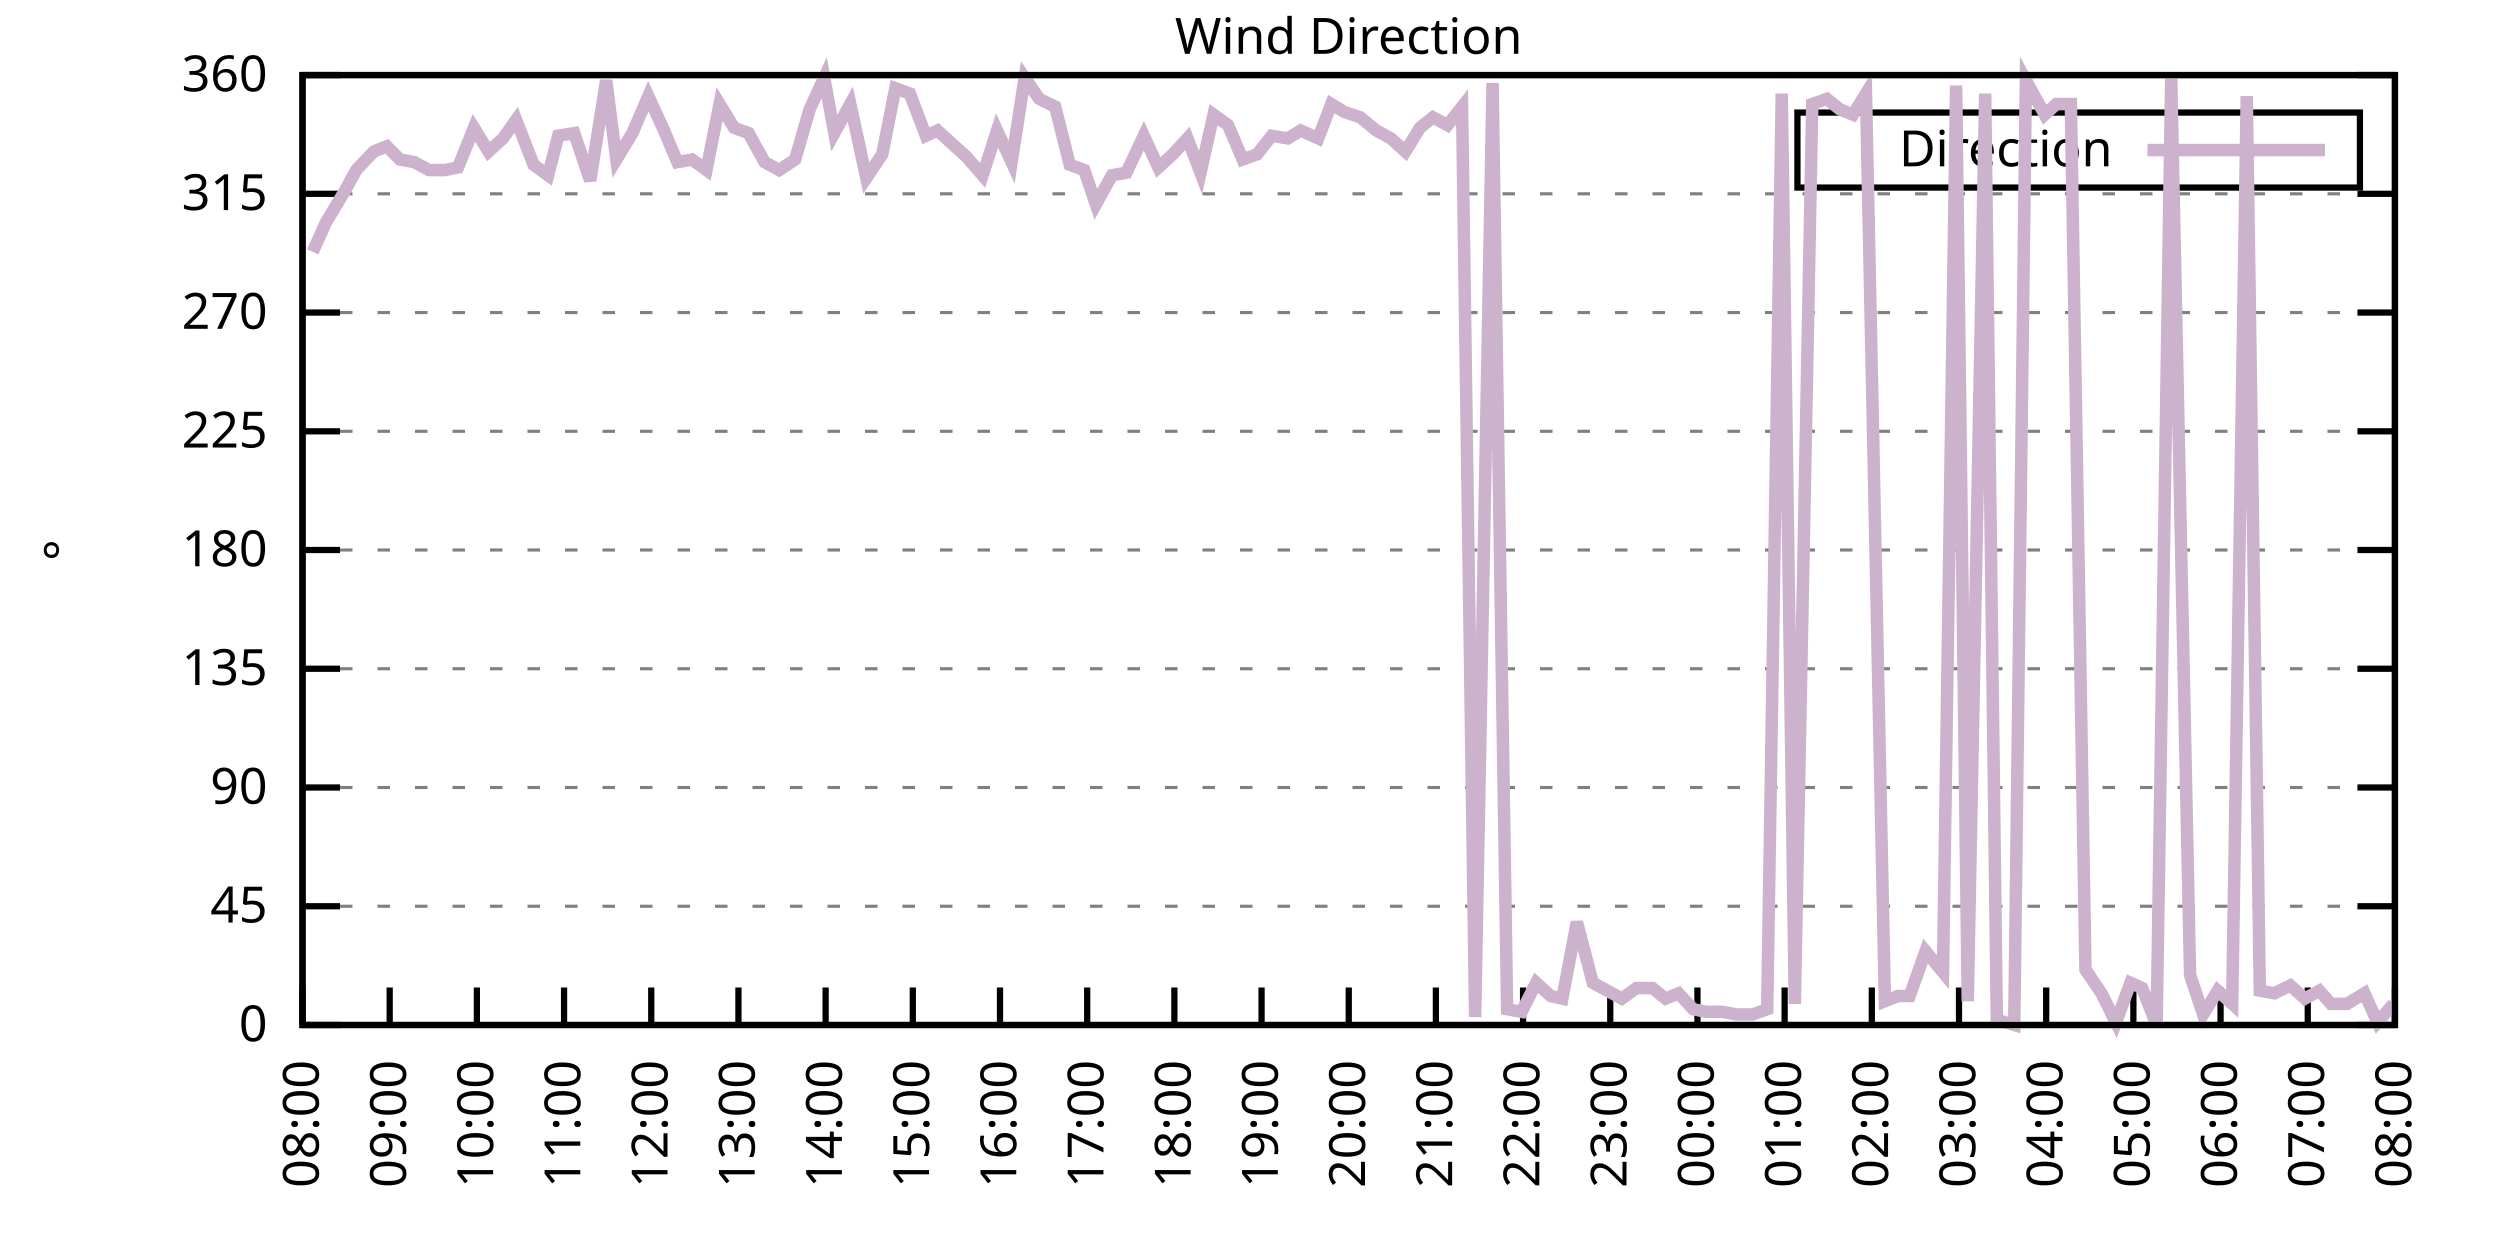
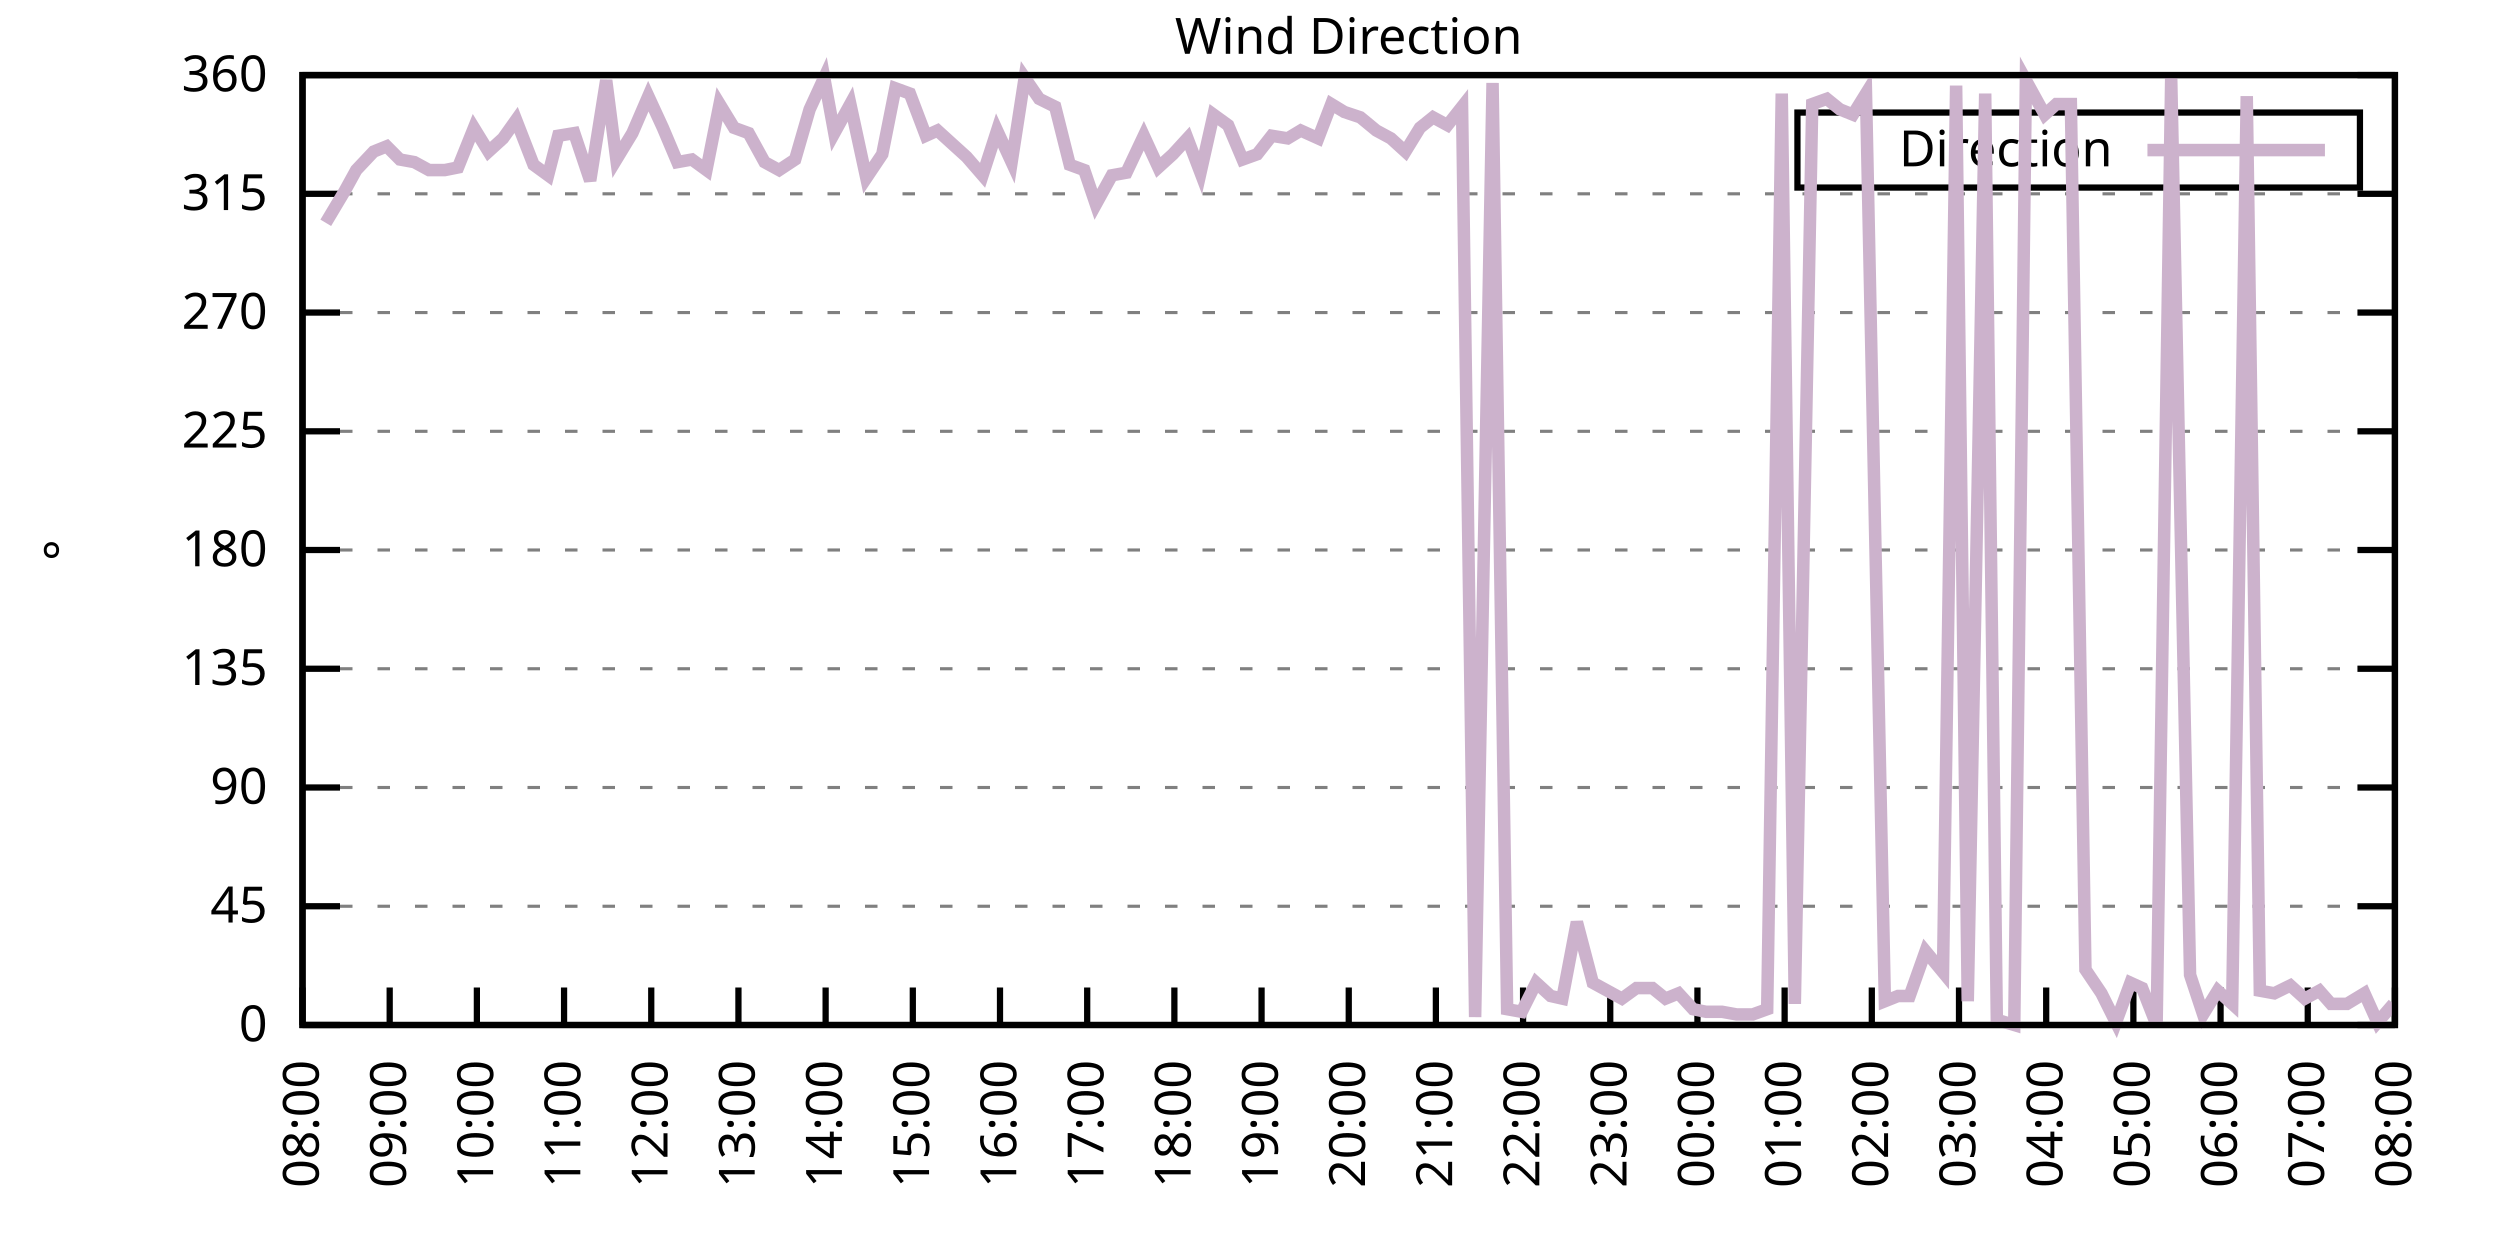
<svg xmlns="http://www.w3.org/2000/svg" xmlns:xlink="http://www.w3.org/1999/xlink" width="400" height="200" viewBox="0 0 400 200">
  <g id="gnuplot_canvas">
    <rect x="0" y="0" width="400" height="200" fill="none" />
    <defs>
      <circle id="gpDot" r="0.5" stroke-width="0.5" stroke="currentColor" />
      <path id="gpPt0" stroke-width="0.333" stroke="currentColor" d="M-1,0 h2 M0,-1 v2" />
      <path id="gpPt1" stroke-width="0.333" stroke="currentColor" d="M-1,-1 L1,1 M1,-1 L-1,1" />
      <path id="gpPt2" stroke-width="0.333" stroke="currentColor" d="M-1,0 L1,0 M0,-1 L0,1 M-1,-1 L1,1 M-1,1 L1,-1" />
      <rect id="gpPt3" stroke-width="0.333" stroke="currentColor" x="-1" y="-1" width="2" height="2" />
      <rect id="gpPt4" stroke-width="0.333" stroke="currentColor" fill="currentColor" x="-1" y="-1" width="2" height="2" />
      <circle id="gpPt5" stroke-width="0.333" stroke="currentColor" cx="0" cy="0" r="1" />
      <use xlink:href="#gpPt5" id="gpPt6" fill="currentColor" stroke="none" />
      <path id="gpPt7" stroke-width="0.333" stroke="currentColor" d="M0,-1.33 L-1.33,0.67 L1.33,0.67 z" />
      <use xlink:href="#gpPt7" id="gpPt8" fill="currentColor" stroke="none" />
      <use xlink:href="#gpPt7" id="gpPt9" stroke="currentColor" transform="rotate(180)" />
      <use xlink:href="#gpPt9" id="gpPt10" fill="currentColor" stroke="none" />
      <use xlink:href="#gpPt3" id="gpPt11" stroke="currentColor" transform="rotate(45)" />
      <use xlink:href="#gpPt11" id="gpPt12" fill="currentColor" stroke="none" />
      <path id="gpPt13" stroke-width="0.333" stroke="currentColor" d="M0,1.330 L1.265,0.411 L0.782,-1.067 L-0.782,-1.076 L-1.265,0.411 z" />
      <use xlink:href="#gpPt13" id="gpPt14" fill="currentColor" stroke="none" />
      <filter id="textbox" filterUnits="objectBoundingBox" x="0" y="0" height="1" width="1">
        <feFlood flood-color="white" flood-opacity="1" result="bgnd" />
        <feComposite in="SourceGraphic" in2="bgnd" operator="atop" />
      </filter>
      <filter id="greybox" filterUnits="objectBoundingBox" x="0" y="0" height="1" width="1">
        <feFlood flood-color="lightgrey" flood-opacity="1" result="grey" />
        <feComposite in="SourceGraphic" in2="grey" operator="atop" />
      </filter>
    </defs>
    <g fill="none" color="white" stroke="currentColor" stroke-width="1.00" stroke-linecap="butt" stroke-linejoin="miter">
</g>
    <g fill="none" color="black" stroke="currentColor" stroke-width="1.00" stroke-linecap="butt" stroke-linejoin="miter">
      <g stroke="none" shape-rendering="crispEdges">
        <polygon fill="rgb(255, 255, 255)" points="48.40,164.00 383.18,164.00 383.18,12.02 48.40,12.02 " />
      </g>
    </g>
    <g fill="none" color="black" stroke="currentColor" stroke-width="1.00" stroke-linecap="butt" stroke-linejoin="miter">
</g>
    <g fill="none" color="black" stroke="black" stroke-width="0.50" stroke-linecap="butt" stroke-linejoin="miter">
</g>
    <g fill="none" color="gray" stroke="currentColor" stroke-width="0.50" stroke-linecap="butt" stroke-linejoin="miter">
      <path stroke="gray" stroke-dasharray="2,4" class="gridline" d="M48.40,164.00 L383.19,164.00  " />
    </g>
    <g fill="none" color="gray" stroke="gray" stroke-width="1.00" stroke-linecap="butt" stroke-linejoin="miter">
</g>
    <g fill="none" color="black" stroke="currentColor" stroke-width="1.00" stroke-linecap="butt" stroke-linejoin="miter">
      <path stroke="black" d="M48.40,164.00 L54.40,164.00 M383.19,164.00 L377.19,164.00  " />
      <g transform="translate(42.80,166.60)" stroke="none" fill="black" font-family="Sans" font-size="8.00" text-anchor="end">
        <text>
          <tspan font-family="Sans"> 0</tspan>
        </text>
      </g>
    </g>
    <g fill="none" color="black" stroke="currentColor" stroke-width="1.00" stroke-linecap="butt" stroke-linejoin="miter">
</g>
    <g fill="none" color="black" stroke="black" stroke-width="0.50" stroke-linecap="butt" stroke-linejoin="miter">
</g>
    <g fill="none" color="gray" stroke="currentColor" stroke-width="0.50" stroke-linecap="butt" stroke-linejoin="miter">
      <path stroke="gray" stroke-dasharray="2,4" class="gridline" d="M48.40,145.00 L383.19,145.00  " />
    </g>
    <g fill="none" color="gray" stroke="gray" stroke-width="1.00" stroke-linecap="butt" stroke-linejoin="miter">
</g>
    <g fill="none" color="black" stroke="currentColor" stroke-width="1.00" stroke-linecap="butt" stroke-linejoin="miter">
      <path stroke="black" d="M48.40,145.00 L54.40,145.00 M383.19,145.00 L377.19,145.00  " />
      <g transform="translate(42.80,147.60)" stroke="none" fill="black" font-family="Sans" font-size="8.00" text-anchor="end">
        <text>
          <tspan font-family="Sans"> 45</tspan>
        </text>
      </g>
    </g>
    <g fill="none" color="black" stroke="currentColor" stroke-width="1.00" stroke-linecap="butt" stroke-linejoin="miter">
</g>
    <g fill="none" color="black" stroke="black" stroke-width="0.50" stroke-linecap="butt" stroke-linejoin="miter">
</g>
    <g fill="none" color="gray" stroke="currentColor" stroke-width="0.50" stroke-linecap="butt" stroke-linejoin="miter">
      <path stroke="gray" stroke-dasharray="2,4" class="gridline" d="M48.40,126.00 L383.19,126.00  " />
    </g>
    <g fill="none" color="gray" stroke="gray" stroke-width="1.00" stroke-linecap="butt" stroke-linejoin="miter">
</g>
    <g fill="none" color="black" stroke="currentColor" stroke-width="1.00" stroke-linecap="butt" stroke-linejoin="miter">
      <path stroke="black" d="M48.40,126.00 L54.40,126.00 M383.19,126.00 L377.19,126.00  " />
      <g transform="translate(42.80,128.60)" stroke="none" fill="black" font-family="Sans" font-size="8.00" text-anchor="end">
        <text>
          <tspan font-family="Sans"> 90</tspan>
        </text>
      </g>
    </g>
    <g fill="none" color="black" stroke="currentColor" stroke-width="1.00" stroke-linecap="butt" stroke-linejoin="miter">
</g>
    <g fill="none" color="black" stroke="black" stroke-width="0.50" stroke-linecap="butt" stroke-linejoin="miter">
</g>
    <g fill="none" color="gray" stroke="currentColor" stroke-width="0.50" stroke-linecap="butt" stroke-linejoin="miter">
      <path stroke="gray" stroke-dasharray="2,4" class="gridline" d="M48.40,107.00 L383.19,107.00  " />
    </g>
    <g fill="none" color="gray" stroke="gray" stroke-width="1.00" stroke-linecap="butt" stroke-linejoin="miter">
</g>
    <g fill="none" color="black" stroke="currentColor" stroke-width="1.00" stroke-linecap="butt" stroke-linejoin="miter">
      <path stroke="black" d="M48.40,107.00 L54.40,107.00 M383.19,107.00 L377.19,107.00  " />
      <g transform="translate(42.80,109.60)" stroke="none" fill="black" font-family="Sans" font-size="8.00" text-anchor="end">
        <text>
          <tspan font-family="Sans"> 135</tspan>
        </text>
      </g>
    </g>
    <g fill="none" color="black" stroke="currentColor" stroke-width="1.00" stroke-linecap="butt" stroke-linejoin="miter">
</g>
    <g fill="none" color="black" stroke="black" stroke-width="0.50" stroke-linecap="butt" stroke-linejoin="miter">
</g>
    <g fill="none" color="gray" stroke="currentColor" stroke-width="0.50" stroke-linecap="butt" stroke-linejoin="miter">
      <path stroke="gray" stroke-dasharray="2,4" class="gridline" d="M48.40,88.00 L383.19,88.00  " />
    </g>
    <g fill="none" color="gray" stroke="gray" stroke-width="1.00" stroke-linecap="butt" stroke-linejoin="miter">
</g>
    <g fill="none" color="black" stroke="currentColor" stroke-width="1.00" stroke-linecap="butt" stroke-linejoin="miter">
      <path stroke="black" d="M48.40,88.00 L54.40,88.00 M383.19,88.00 L377.19,88.00  " />
      <g transform="translate(42.80,90.60)" stroke="none" fill="black" font-family="Sans" font-size="8.00" text-anchor="end">
        <text>
          <tspan font-family="Sans"> 180</tspan>
        </text>
      </g>
    </g>
    <g fill="none" color="black" stroke="currentColor" stroke-width="1.00" stroke-linecap="butt" stroke-linejoin="miter">
</g>
    <g fill="none" color="black" stroke="black" stroke-width="0.50" stroke-linecap="butt" stroke-linejoin="miter">
</g>
    <g fill="none" color="gray" stroke="currentColor" stroke-width="0.50" stroke-linecap="butt" stroke-linejoin="miter">
      <path stroke="gray" stroke-dasharray="2,4" class="gridline" d="M48.40,69.01 L383.19,69.01  " />
    </g>
    <g fill="none" color="gray" stroke="gray" stroke-width="1.00" stroke-linecap="butt" stroke-linejoin="miter">
</g>
    <g fill="none" color="black" stroke="currentColor" stroke-width="1.00" stroke-linecap="butt" stroke-linejoin="miter">
      <path stroke="black" d="M48.40,69.01 L54.40,69.01 M383.19,69.01 L377.19,69.01  " />
      <g transform="translate(42.80,71.61)" stroke="none" fill="black" font-family="Sans" font-size="8.00" text-anchor="end">
        <text>
          <tspan font-family="Sans"> 225</tspan>
        </text>
      </g>
    </g>
    <g fill="none" color="black" stroke="currentColor" stroke-width="1.00" stroke-linecap="butt" stroke-linejoin="miter">
</g>
    <g fill="none" color="black" stroke="black" stroke-width="0.50" stroke-linecap="butt" stroke-linejoin="miter">
</g>
    <g fill="none" color="gray" stroke="currentColor" stroke-width="0.50" stroke-linecap="butt" stroke-linejoin="miter">
      <path stroke="gray" stroke-dasharray="2,4" class="gridline" d="M48.40,50.01 L383.19,50.01  " />
    </g>
    <g fill="none" color="gray" stroke="gray" stroke-width="1.00" stroke-linecap="butt" stroke-linejoin="miter">
</g>
    <g fill="none" color="black" stroke="currentColor" stroke-width="1.00" stroke-linecap="butt" stroke-linejoin="miter">
      <path stroke="black" d="M48.40,50.01 L54.40,50.01 M383.19,50.01 L377.19,50.01  " />
      <g transform="translate(42.80,52.61)" stroke="none" fill="black" font-family="Sans" font-size="8.00" text-anchor="end">
        <text>
          <tspan font-family="Sans"> 270</tspan>
        </text>
      </g>
    </g>
    <g fill="none" color="black" stroke="currentColor" stroke-width="1.00" stroke-linecap="butt" stroke-linejoin="miter">
</g>
    <g fill="none" color="black" stroke="black" stroke-width="0.50" stroke-linecap="butt" stroke-linejoin="miter">
</g>
    <g fill="none" color="gray" stroke="currentColor" stroke-width="0.50" stroke-linecap="butt" stroke-linejoin="miter">
      <path stroke="gray" stroke-dasharray="2,4" class="gridline" d="M48.40,31.01 L383.19,31.01  " />
    </g>
    <g fill="none" color="gray" stroke="gray" stroke-width="1.00" stroke-linecap="butt" stroke-linejoin="miter">
</g>
    <g fill="none" color="black" stroke="currentColor" stroke-width="1.00" stroke-linecap="butt" stroke-linejoin="miter">
      <path stroke="black" d="M48.40,31.01 L54.40,31.01 M383.19,31.01 L377.19,31.01  " />
      <g transform="translate(42.80,33.61)" stroke="none" fill="black" font-family="Sans" font-size="8.00" text-anchor="end">
        <text>
          <tspan font-family="Sans"> 315</tspan>
        </text>
      </g>
    </g>
    <g fill="none" color="black" stroke="currentColor" stroke-width="1.00" stroke-linecap="butt" stroke-linejoin="miter">
</g>
    <g fill="none" color="black" stroke="black" stroke-width="0.50" stroke-linecap="butt" stroke-linejoin="miter">
</g>
    <g fill="none" color="gray" stroke="currentColor" stroke-width="0.50" stroke-linecap="butt" stroke-linejoin="miter">
      <path stroke="gray" stroke-dasharray="2,4" class="gridline" d="M48.40,12.01 L383.19,12.01  " />
    </g>
    <g fill="none" color="gray" stroke="gray" stroke-width="1.00" stroke-linecap="butt" stroke-linejoin="miter">
</g>
    <g fill="none" color="black" stroke="currentColor" stroke-width="1.00" stroke-linecap="butt" stroke-linejoin="miter">
      <path stroke="black" d="M48.40,12.01 L54.40,12.01 M383.19,12.01 L377.19,12.01  " />
      <g transform="translate(42.80,14.61)" stroke="none" fill="black" font-family="Sans" font-size="8.00" text-anchor="end">
        <text>
          <tspan font-family="Sans"> 360</tspan>
        </text>
      </g>
    </g>
    <g fill="none" color="black" stroke="currentColor" stroke-width="1.00" stroke-linecap="butt" stroke-linejoin="miter">
      <path stroke="black" d="M48.40,164.00 L48.40,158.00  " />
      <g transform="translate(51.00,169.60) rotate(270.00)" stroke="none" fill="black" font-family="Sans" font-size="8.00" text-anchor="end">
        <text>
          <tspan font-family="Sans">08:00</tspan>
        </text>
      </g>
    </g>
    <g fill="none" color="black" stroke="currentColor" stroke-width="1.00" stroke-linecap="butt" stroke-linejoin="miter">
      <path stroke="black" d="M62.35,164.00 L62.35,158.00  " />
      <g transform="translate(64.95,169.60) rotate(270.00)" stroke="none" fill="black" font-family="Sans" font-size="8.00" text-anchor="end">
        <text>
          <tspan font-family="Sans">09:00</tspan>
        </text>
      </g>
    </g>
    <g fill="none" color="black" stroke="currentColor" stroke-width="1.00" stroke-linecap="butt" stroke-linejoin="miter">
      <path stroke="black" d="M76.30,164.00 L76.30,158.00  " />
      <g transform="translate(78.90,169.60) rotate(270.00)" stroke="none" fill="black" font-family="Sans" font-size="8.00" text-anchor="end">
        <text>
          <tspan font-family="Sans">10:00</tspan>
        </text>
      </g>
    </g>
    <g fill="none" color="black" stroke="currentColor" stroke-width="1.00" stroke-linecap="butt" stroke-linejoin="miter">
      <path stroke="black" d="M90.25,164.00 L90.25,158.00  " />
      <g transform="translate(92.85,169.60) rotate(270.00)" stroke="none" fill="black" font-family="Sans" font-size="8.00" text-anchor="end">
        <text>
          <tspan font-family="Sans">11:00</tspan>
        </text>
      </g>
    </g>
    <g fill="none" color="black" stroke="currentColor" stroke-width="1.00" stroke-linecap="butt" stroke-linejoin="miter">
      <path stroke="black" d="M104.20,164.00 L104.20,158.00  " />
      <g transform="translate(106.80,169.60) rotate(270.00)" stroke="none" fill="black" font-family="Sans" font-size="8.00" text-anchor="end">
        <text>
          <tspan font-family="Sans">12:00</tspan>
        </text>
      </g>
    </g>
    <g fill="none" color="black" stroke="currentColor" stroke-width="1.00" stroke-linecap="butt" stroke-linejoin="miter">
      <path stroke="black" d="M118.15,164.00 L118.15,158.00  " />
      <g transform="translate(120.75,169.60) rotate(270.00)" stroke="none" fill="black" font-family="Sans" font-size="8.00" text-anchor="end">
        <text>
          <tspan font-family="Sans">13:00</tspan>
        </text>
      </g>
    </g>
    <g fill="none" color="black" stroke="currentColor" stroke-width="1.00" stroke-linecap="butt" stroke-linejoin="miter">
      <path stroke="black" d="M132.10,164.00 L132.10,158.00  " />
      <g transform="translate(134.70,169.60) rotate(270.00)" stroke="none" fill="black" font-family="Sans" font-size="8.00" text-anchor="end">
        <text>
          <tspan font-family="Sans">14:00</tspan>
        </text>
      </g>
    </g>
    <g fill="none" color="black" stroke="currentColor" stroke-width="1.00" stroke-linecap="butt" stroke-linejoin="miter">
      <path stroke="black" d="M146.05,164.00 L146.05,158.00  " />
      <g transform="translate(148.65,169.60) rotate(270.00)" stroke="none" fill="black" font-family="Sans" font-size="8.00" text-anchor="end">
        <text>
          <tspan font-family="Sans">15:00</tspan>
        </text>
      </g>
    </g>
    <g fill="none" color="black" stroke="currentColor" stroke-width="1.00" stroke-linecap="butt" stroke-linejoin="miter">
      <path stroke="black" d="M160.00,164.00 L160.00,158.00  " />
      <g transform="translate(162.60,169.60) rotate(270.00)" stroke="none" fill="black" font-family="Sans" font-size="8.00" text-anchor="end">
        <text>
          <tspan font-family="Sans">16:00</tspan>
        </text>
      </g>
    </g>
    <g fill="none" color="black" stroke="currentColor" stroke-width="1.00" stroke-linecap="butt" stroke-linejoin="miter">
      <path stroke="black" d="M173.95,164.00 L173.95,158.00  " />
      <g transform="translate(176.55,169.60) rotate(270.00)" stroke="none" fill="black" font-family="Sans" font-size="8.00" text-anchor="end">
        <text>
          <tspan font-family="Sans">17:00</tspan>
        </text>
      </g>
    </g>
    <g fill="none" color="black" stroke="currentColor" stroke-width="1.00" stroke-linecap="butt" stroke-linejoin="miter">
      <path stroke="black" d="M187.90,164.00 L187.90,158.00  " />
      <g transform="translate(190.50,169.60) rotate(270.00)" stroke="none" fill="black" font-family="Sans" font-size="8.00" text-anchor="end">
        <text>
          <tspan font-family="Sans">18:00</tspan>
        </text>
      </g>
    </g>
    <g fill="none" color="black" stroke="currentColor" stroke-width="1.00" stroke-linecap="butt" stroke-linejoin="miter">
      <path stroke="black" d="M201.85,164.00 L201.85,158.00  " />
      <g transform="translate(204.45,169.60) rotate(270.00)" stroke="none" fill="black" font-family="Sans" font-size="8.00" text-anchor="end">
        <text>
          <tspan font-family="Sans">19:00</tspan>
        </text>
      </g>
    </g>
    <g fill="none" color="black" stroke="currentColor" stroke-width="1.00" stroke-linecap="butt" stroke-linejoin="miter">
      <path stroke="black" d="M215.80,164.00 L215.80,158.00  " />
      <g transform="translate(218.40,169.60) rotate(270.00)" stroke="none" fill="black" font-family="Sans" font-size="8.00" text-anchor="end">
        <text>
          <tspan font-family="Sans">20:00</tspan>
        </text>
      </g>
    </g>
    <g fill="none" color="black" stroke="currentColor" stroke-width="1.00" stroke-linecap="butt" stroke-linejoin="miter">
      <path stroke="black" d="M229.74,164.00 L229.74,158.00  " />
      <g transform="translate(232.34,169.60) rotate(270.00)" stroke="none" fill="black" font-family="Sans" font-size="8.00" text-anchor="end">
        <text>
          <tspan font-family="Sans">21:00</tspan>
        </text>
      </g>
    </g>
    <g fill="none" color="black" stroke="currentColor" stroke-width="1.00" stroke-linecap="butt" stroke-linejoin="miter">
      <path stroke="black" d="M243.69,164.00 L243.69,158.00  " />
      <g transform="translate(246.29,169.60) rotate(270.00)" stroke="none" fill="black" font-family="Sans" font-size="8.00" text-anchor="end">
        <text>
          <tspan font-family="Sans">22:00</tspan>
        </text>
      </g>
    </g>
    <g fill="none" color="black" stroke="currentColor" stroke-width="1.00" stroke-linecap="butt" stroke-linejoin="miter">
      <path stroke="black" d="M257.64,164.00 L257.64,158.00  " />
      <g transform="translate(260.24,169.60) rotate(270.00)" stroke="none" fill="black" font-family="Sans" font-size="8.00" text-anchor="end">
        <text>
          <tspan font-family="Sans">23:00</tspan>
        </text>
      </g>
    </g>
    <g fill="none" color="black" stroke="currentColor" stroke-width="1.00" stroke-linecap="butt" stroke-linejoin="miter">
      <path stroke="black" d="M271.59,164.00 L271.59,158.00  " />
      <g transform="translate(274.19,169.60) rotate(270.00)" stroke="none" fill="black" font-family="Sans" font-size="8.00" text-anchor="end">
        <text>
          <tspan font-family="Sans">00:00</tspan>
        </text>
      </g>
    </g>
    <g fill="none" color="black" stroke="currentColor" stroke-width="1.00" stroke-linecap="butt" stroke-linejoin="miter">
      <path stroke="black" d="M285.54,164.00 L285.54,158.00  " />
      <g transform="translate(288.14,169.60) rotate(270.00)" stroke="none" fill="black" font-family="Sans" font-size="8.00" text-anchor="end">
        <text>
          <tspan font-family="Sans">01:00</tspan>
        </text>
      </g>
    </g>
    <g fill="none" color="black" stroke="currentColor" stroke-width="1.00" stroke-linecap="butt" stroke-linejoin="miter">
      <path stroke="black" d="M299.49,164.00 L299.49,158.00  " />
      <g transform="translate(302.09,169.60) rotate(270.00)" stroke="none" fill="black" font-family="Sans" font-size="8.00" text-anchor="end">
        <text>
          <tspan font-family="Sans">02:00</tspan>
        </text>
      </g>
    </g>
    <g fill="none" color="black" stroke="currentColor" stroke-width="1.00" stroke-linecap="butt" stroke-linejoin="miter">
      <path stroke="black" d="M313.44,164.00 L313.44,158.00  " />
      <g transform="translate(316.04,169.60) rotate(270.00)" stroke="none" fill="black" font-family="Sans" font-size="8.00" text-anchor="end">
        <text>
          <tspan font-family="Sans">03:00</tspan>
        </text>
      </g>
    </g>
    <g fill="none" color="black" stroke="currentColor" stroke-width="1.00" stroke-linecap="butt" stroke-linejoin="miter">
      <path stroke="black" d="M327.39,164.00 L327.39,158.00  " />
      <g transform="translate(329.99,169.60) rotate(270.00)" stroke="none" fill="black" font-family="Sans" font-size="8.00" text-anchor="end">
        <text>
          <tspan font-family="Sans">04:00</tspan>
        </text>
      </g>
    </g>
    <g fill="none" color="black" stroke="currentColor" stroke-width="1.00" stroke-linecap="butt" stroke-linejoin="miter">
      <path stroke="black" d="M341.34,164.00 L341.34,158.00  " />
      <g transform="translate(343.94,169.60) rotate(270.00)" stroke="none" fill="black" font-family="Sans" font-size="8.00" text-anchor="end">
        <text>
          <tspan font-family="Sans">05:00</tspan>
        </text>
      </g>
    </g>
    <g fill="none" color="black" stroke="currentColor" stroke-width="1.00" stroke-linecap="butt" stroke-linejoin="miter">
      <path stroke="black" d="M355.29,164.00 L355.29,158.00  " />
      <g transform="translate(357.89,169.60) rotate(270.00)" stroke="none" fill="black" font-family="Sans" font-size="8.00" text-anchor="end">
        <text>
          <tspan font-family="Sans">06:00</tspan>
        </text>
      </g>
    </g>
    <g fill="none" color="black" stroke="currentColor" stroke-width="1.00" stroke-linecap="butt" stroke-linejoin="miter">
      <path stroke="black" d="M369.24,164.00 L369.24,158.00  " />
      <g transform="translate(371.84,169.60) rotate(270.00)" stroke="none" fill="black" font-family="Sans" font-size="8.00" text-anchor="end">
        <text>
          <tspan font-family="Sans">07:00</tspan>
        </text>
      </g>
    </g>
    <g fill="none" color="black" stroke="currentColor" stroke-width="1.00" stroke-linecap="butt" stroke-linejoin="miter">
      <path stroke="black" d="M383.19,164.00 L383.19,158.00  " />
      <g transform="translate(385.79,169.60) rotate(270.00)" stroke="none" fill="black" font-family="Sans" font-size="8.00" text-anchor="end">
        <text>
          <tspan font-family="Sans">08:00</tspan>
        </text>
      </g>
    </g>
    <g fill="none" color="black" stroke="currentColor" stroke-width="1.00" stroke-linecap="butt" stroke-linejoin="miter">
</g>
    <g fill="none" color="black" stroke="currentColor" stroke-width="1.00" stroke-linecap="butt" stroke-linejoin="miter">
      <path stroke="black" d="M48.40,12.01 L48.40,164.00 L383.19,164.00 L383.19,12.01 L48.40,12.01 Z  " />
    </g>
    <g fill="none" color="black" stroke="currentColor" stroke-width="1.00" stroke-linecap="butt" stroke-linejoin="miter">
</g>
    <g fill="none" color="black" stroke="currentColor" stroke-width="1.00" stroke-linecap="butt" stroke-linejoin="miter">
      <path stroke="black" d="M287.59,30.01 L287.59,18.01 L377.59,18.01 L377.59,30.01 L287.59,30.01 Z  " />
    </g>
    <g id="Wind_direction_plot_1">
      <g fill="none" color="white" stroke="black" stroke-width="2.00" stroke-linecap="butt" stroke-linejoin="miter">
</g>
      <g fill="none" color="black" stroke="currentColor" stroke-width="2.00" stroke-linecap="butt" stroke-linejoin="miter">
        <g transform="translate(337.99,26.61)" stroke="none" fill="black" font-family="Sans" font-size="8.00" text-anchor="end">
          <text>
            <tspan font-family="Sans">Direction</tspan>
          </text>
        </g>
      </g>
      <g fill="none" color="black" stroke="currentColor" stroke-width="2.00" stroke-linecap="butt" stroke-linejoin="miter">
-         <path stroke="rgb(204, 178, 204)" d="M343.59,24.01 L371.99,24.01 M50.03,40.30 L52.12,35.65 L55.14,30.59 L57.00,27.21 L59.79,24.25 L61.88,23.41   L63.98,25.52 L66.30,25.94 L68.63,27.21 L71.18,27.21 L73.28,26.79 L75.83,20.45 L78.16,24.25 L80.48,22.14   L82.58,19.19 L85.37,26.36 L87.69,28.05 L89.32,21.72 L91.88,21.30 L94.43,28.90 L96.99,12.85 L98.62,25.52   L101.18,21.30 L103.73,15.39 L106.06,20.45 L108.38,25.94 L110.71,25.52 L113.03,27.21 L115.13,16.65 L117.45,20.45   L119.78,21.30 L122.33,25.94 L124.66,27.21 L127.22,25.52 L129.54,17.50 L131.87,12.43 L133.49,21.30 L136.05,16.65   L138.61,28.48 L141.16,24.68 L143.26,14.12 L145.58,14.97 L148.14,21.72 L150.00,20.88 L152.32,22.99 L154.65,25.10   L157.21,28.05 L159.53,20.88 L161.86,25.94 L163.95,12.43 L166.27,15.81 L168.83,17.08 L171.16,26.36 L173.48,27.21   L175.34,32.70 L177.90,28.05 L180.22,27.63 L183.01,21.72 L185.34,26.79 L187.66,24.68 L189.99,22.14 L192.08,27.63   L194.17,18.34 L196.50,20.03 L198.82,25.52 L201.15,24.68 L203.47,21.72 L206.03,22.14 L208.12,20.88 L210.91,22.14   L213.01,16.65 L215.10,17.92 L217.65,18.77 L220.21,20.88 L222.54,22.14 L224.86,24.25 L227.19,20.45 L229.28,18.77   L231.60,20.03 L233.93,17.08 L236.02,162.73 L238.81,13.28 L241.14,161.47 L243.46,161.89 L245.79,157.24 L248.11,159.36   L249.97,159.78 L252.30,147.53 L254.85,157.24 L257.18,158.51 L259.50,159.78 L261.83,158.09 L264.39,158.09 L266.48,159.78   L268.57,158.93 L270.90,161.47 L272.99,161.89 L275.55,161.89 L277.87,162.31 L280.43,162.31 L282.75,161.47 L285.08,14.97   L287.17,160.62 L289.96,16.65 L292.29,15.81 L294.38,17.50 L296.47,18.34 L298.56,14.97 L301.58,160.20 L303.68,159.36   L305.54,159.36 L308.09,152.18 L310.88,155.56 L312.98,13.70 L314.84,160.20 L317.63,14.97 L319.49,163.16 L322.28,164.00   L324.14,12.85 L327.16,18.34 L329.02,16.65 L331.34,16.65 L333.67,155.13 L336.23,158.93 L338.55,163.58 L340.88,157.24   L342.74,158.09 L345.06,164.00 L347.39,12.43 L350.41,155.98 L352.50,162.31 L354.83,158.51 L357.15,160.62 L359.48,15.39   L361.57,158.51 L363.89,158.93 L366.45,157.67 L368.78,159.78 L371.10,158.51 L372.96,160.62 L375.52,160.62 L378.31,158.93   L380.40,163.58 L382.96,160.62  " />
+         <path stroke="rgb(204, 178, 204)" d="M343.59,24.01 L371.99,24.01 M52.12,35.65 L55.14,30.59 L57.00,27.21 L59.79,24.25 L61.88,23.41 L63.98,25.52   L66.30,25.94 L68.63,27.21 L71.18,27.21 L73.28,26.79 L75.83,20.45 L78.16,24.25 L80.48,22.14 L82.58,19.19   L85.37,26.36 L87.69,28.05 L89.32,21.72 L91.88,21.30 L94.43,28.90 L96.99,12.85 L98.62,25.52 L101.18,21.30   L103.73,15.39 L106.06,20.45 L108.38,25.94 L110.71,25.52 L113.03,27.21 L115.13,16.65 L117.45,20.45 L119.78,21.30   L122.33,25.94 L124.66,27.21 L127.22,25.52 L129.54,17.50 L131.87,12.43 L133.49,21.30 L136.05,16.65 L138.61,28.48   L141.16,24.68 L143.26,14.12 L145.58,14.97 L148.14,21.72 L150.00,20.88 L152.32,22.99 L154.65,25.10 L157.21,28.05   L159.53,20.88 L161.86,25.94 L163.95,12.43 L166.27,15.81 L168.83,17.08 L171.16,26.36 L173.48,27.21 L175.34,32.70   L177.90,28.05 L180.22,27.63 L183.01,21.72 L185.34,26.79 L187.66,24.68 L189.99,22.14 L192.08,27.63 L194.17,18.34   L196.50,20.03 L198.82,25.52 L201.15,24.68 L203.47,21.72 L206.03,22.14 L208.12,20.88 L210.91,22.14 L213.01,16.65   L215.10,17.92 L217.65,18.77 L220.21,20.88 L222.54,22.14 L224.86,24.25 L227.19,20.45 L229.28,18.77 L231.60,20.03   L233.93,17.08 L236.02,162.73 L238.81,13.28 L241.14,161.47 L243.46,161.89 L245.79,157.24 L248.11,159.36 L249.97,159.78   L252.30,147.53 L254.85,157.24 L257.18,158.51 L259.50,159.78 L261.83,158.09 L264.39,158.09 L266.48,159.78 L268.57,158.93   L270.90,161.47 L272.99,161.89 L275.55,161.89 L277.87,162.31 L280.43,162.31 L282.75,161.47 L285.08,14.97 L287.17,160.62   L289.96,16.65 L292.29,15.81 L294.38,17.50 L296.47,18.34 L298.56,14.97 L301.58,160.20 L303.68,159.36 L305.54,159.36   L308.09,152.18 L310.88,155.56 L312.98,13.70 L314.84,160.20 L317.63,14.97 L319.49,163.16 L322.28,164.00 L324.14,12.85   L327.16,18.34 L329.02,16.65 L331.34,16.65 L333.67,155.13 L336.23,158.93 L338.55,163.58 L340.88,157.24 L342.74,158.09   L345.06,164.00 L347.39,12.43 L350.41,155.98 L352.50,162.31 L354.83,158.51 L357.15,160.62 L359.48,15.39 L361.57,158.51   L363.89,158.93 L366.45,157.67 L368.78,159.78 L371.10,158.51 L372.96,160.62 L375.52,160.62 L378.31,158.93 L380.40,163.58   L382.96,160.62  " />
      </g>
    </g>
    <g fill="none" color="black" stroke="currentColor" stroke-width="2.00" stroke-linecap="butt" stroke-linejoin="miter">
</g>
    <g fill="none" color="black" stroke="black" stroke-width="1.00" stroke-linecap="butt" stroke-linejoin="miter">
</g>
    <g fill="none" color="black" stroke="currentColor" stroke-width="1.00" stroke-linecap="butt" stroke-linejoin="miter">
      <path stroke="black" d="M48.40,12.01 L48.40,164.00 L383.19,164.00 L383.19,12.01 L48.40,12.01 Z  " />
      <g transform="translate(12.80,88.01) rotate(270.00)" stroke="none" fill="black" font-family="Sans" font-size="8.00" text-anchor="middle">
        <text>
          <tspan font-family="Sans">°</tspan>
        </text>
      </g>
    </g>
    <g fill="none" color="black" stroke="currentColor" stroke-width="1.00" stroke-linecap="butt" stroke-linejoin="miter">
</g>
    <g fill="none" color="black" stroke="currentColor" stroke-width="1.00" stroke-linecap="butt" stroke-linejoin="miter">
      <g transform="translate(215.79,8.61)" stroke="none" fill="black" font-family="Sans" font-size="8.00" text-anchor="middle">
        <text>
          <tspan font-family="Sans">Wind Direction</tspan>
        </text>
      </g>
    </g>
    <g fill="none" color="black" stroke="currentColor" stroke-width="1.00" stroke-linecap="butt" stroke-linejoin="miter">
</g>
  </g>
</svg>
